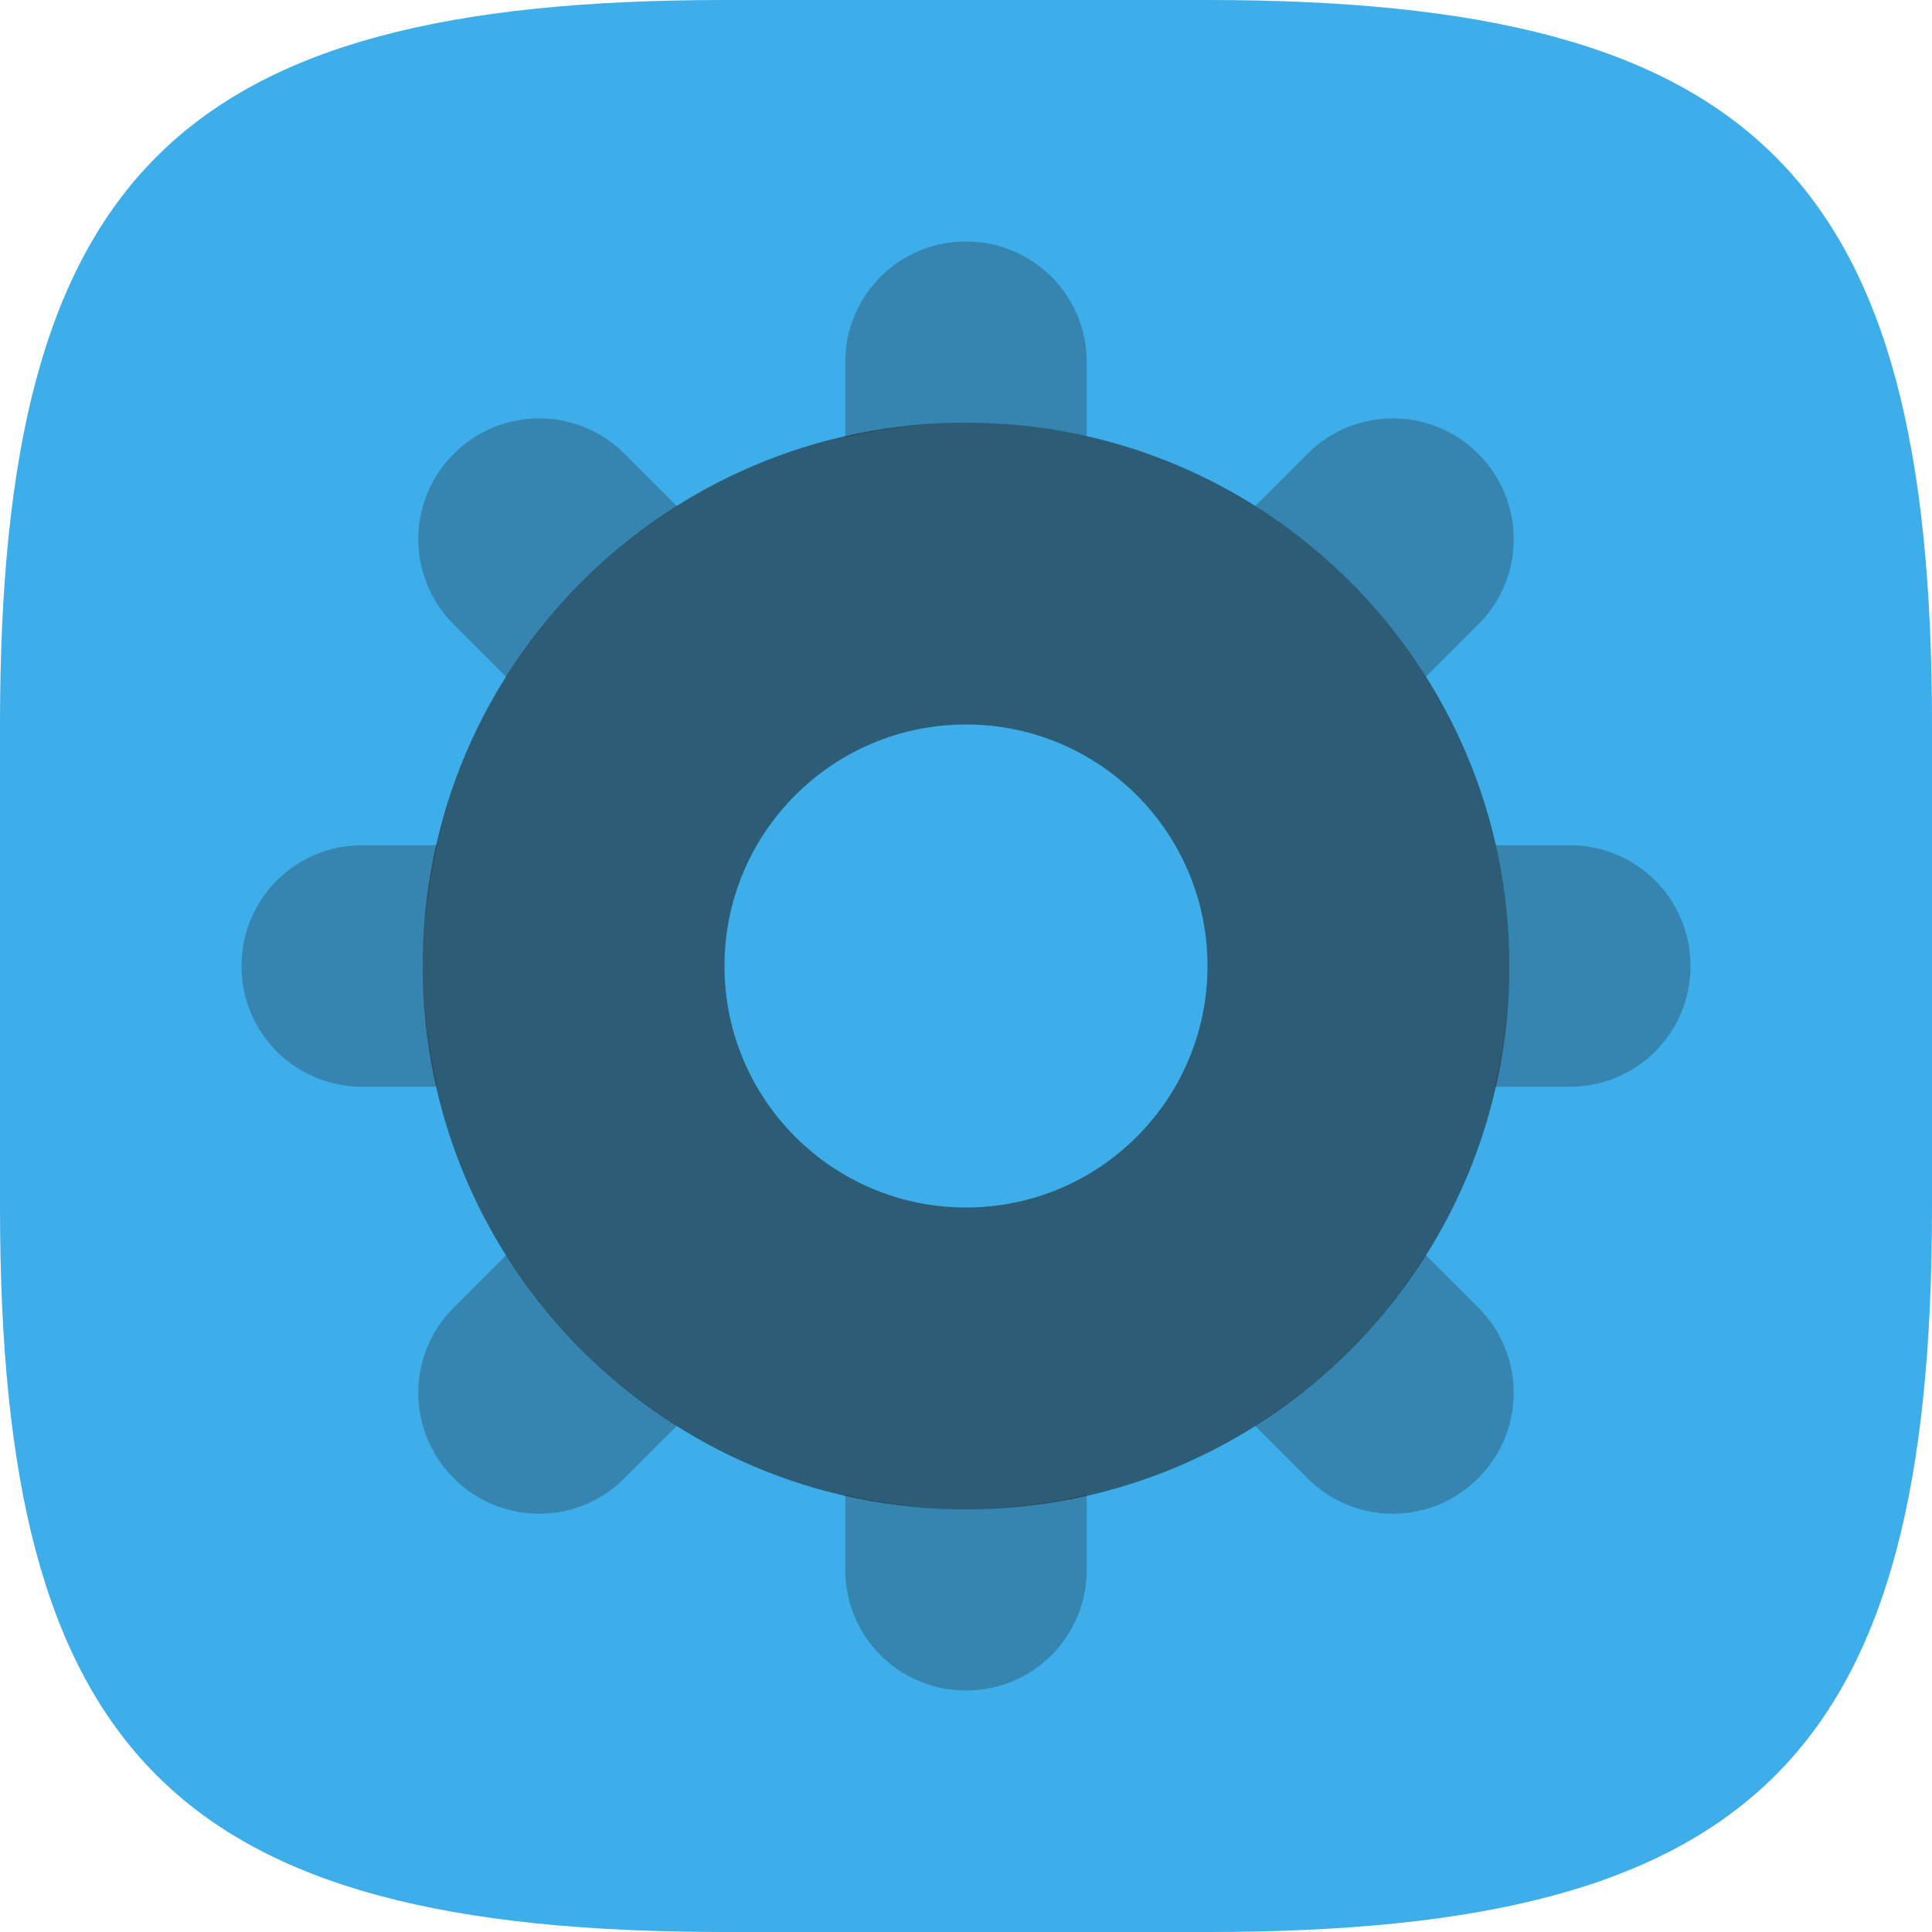
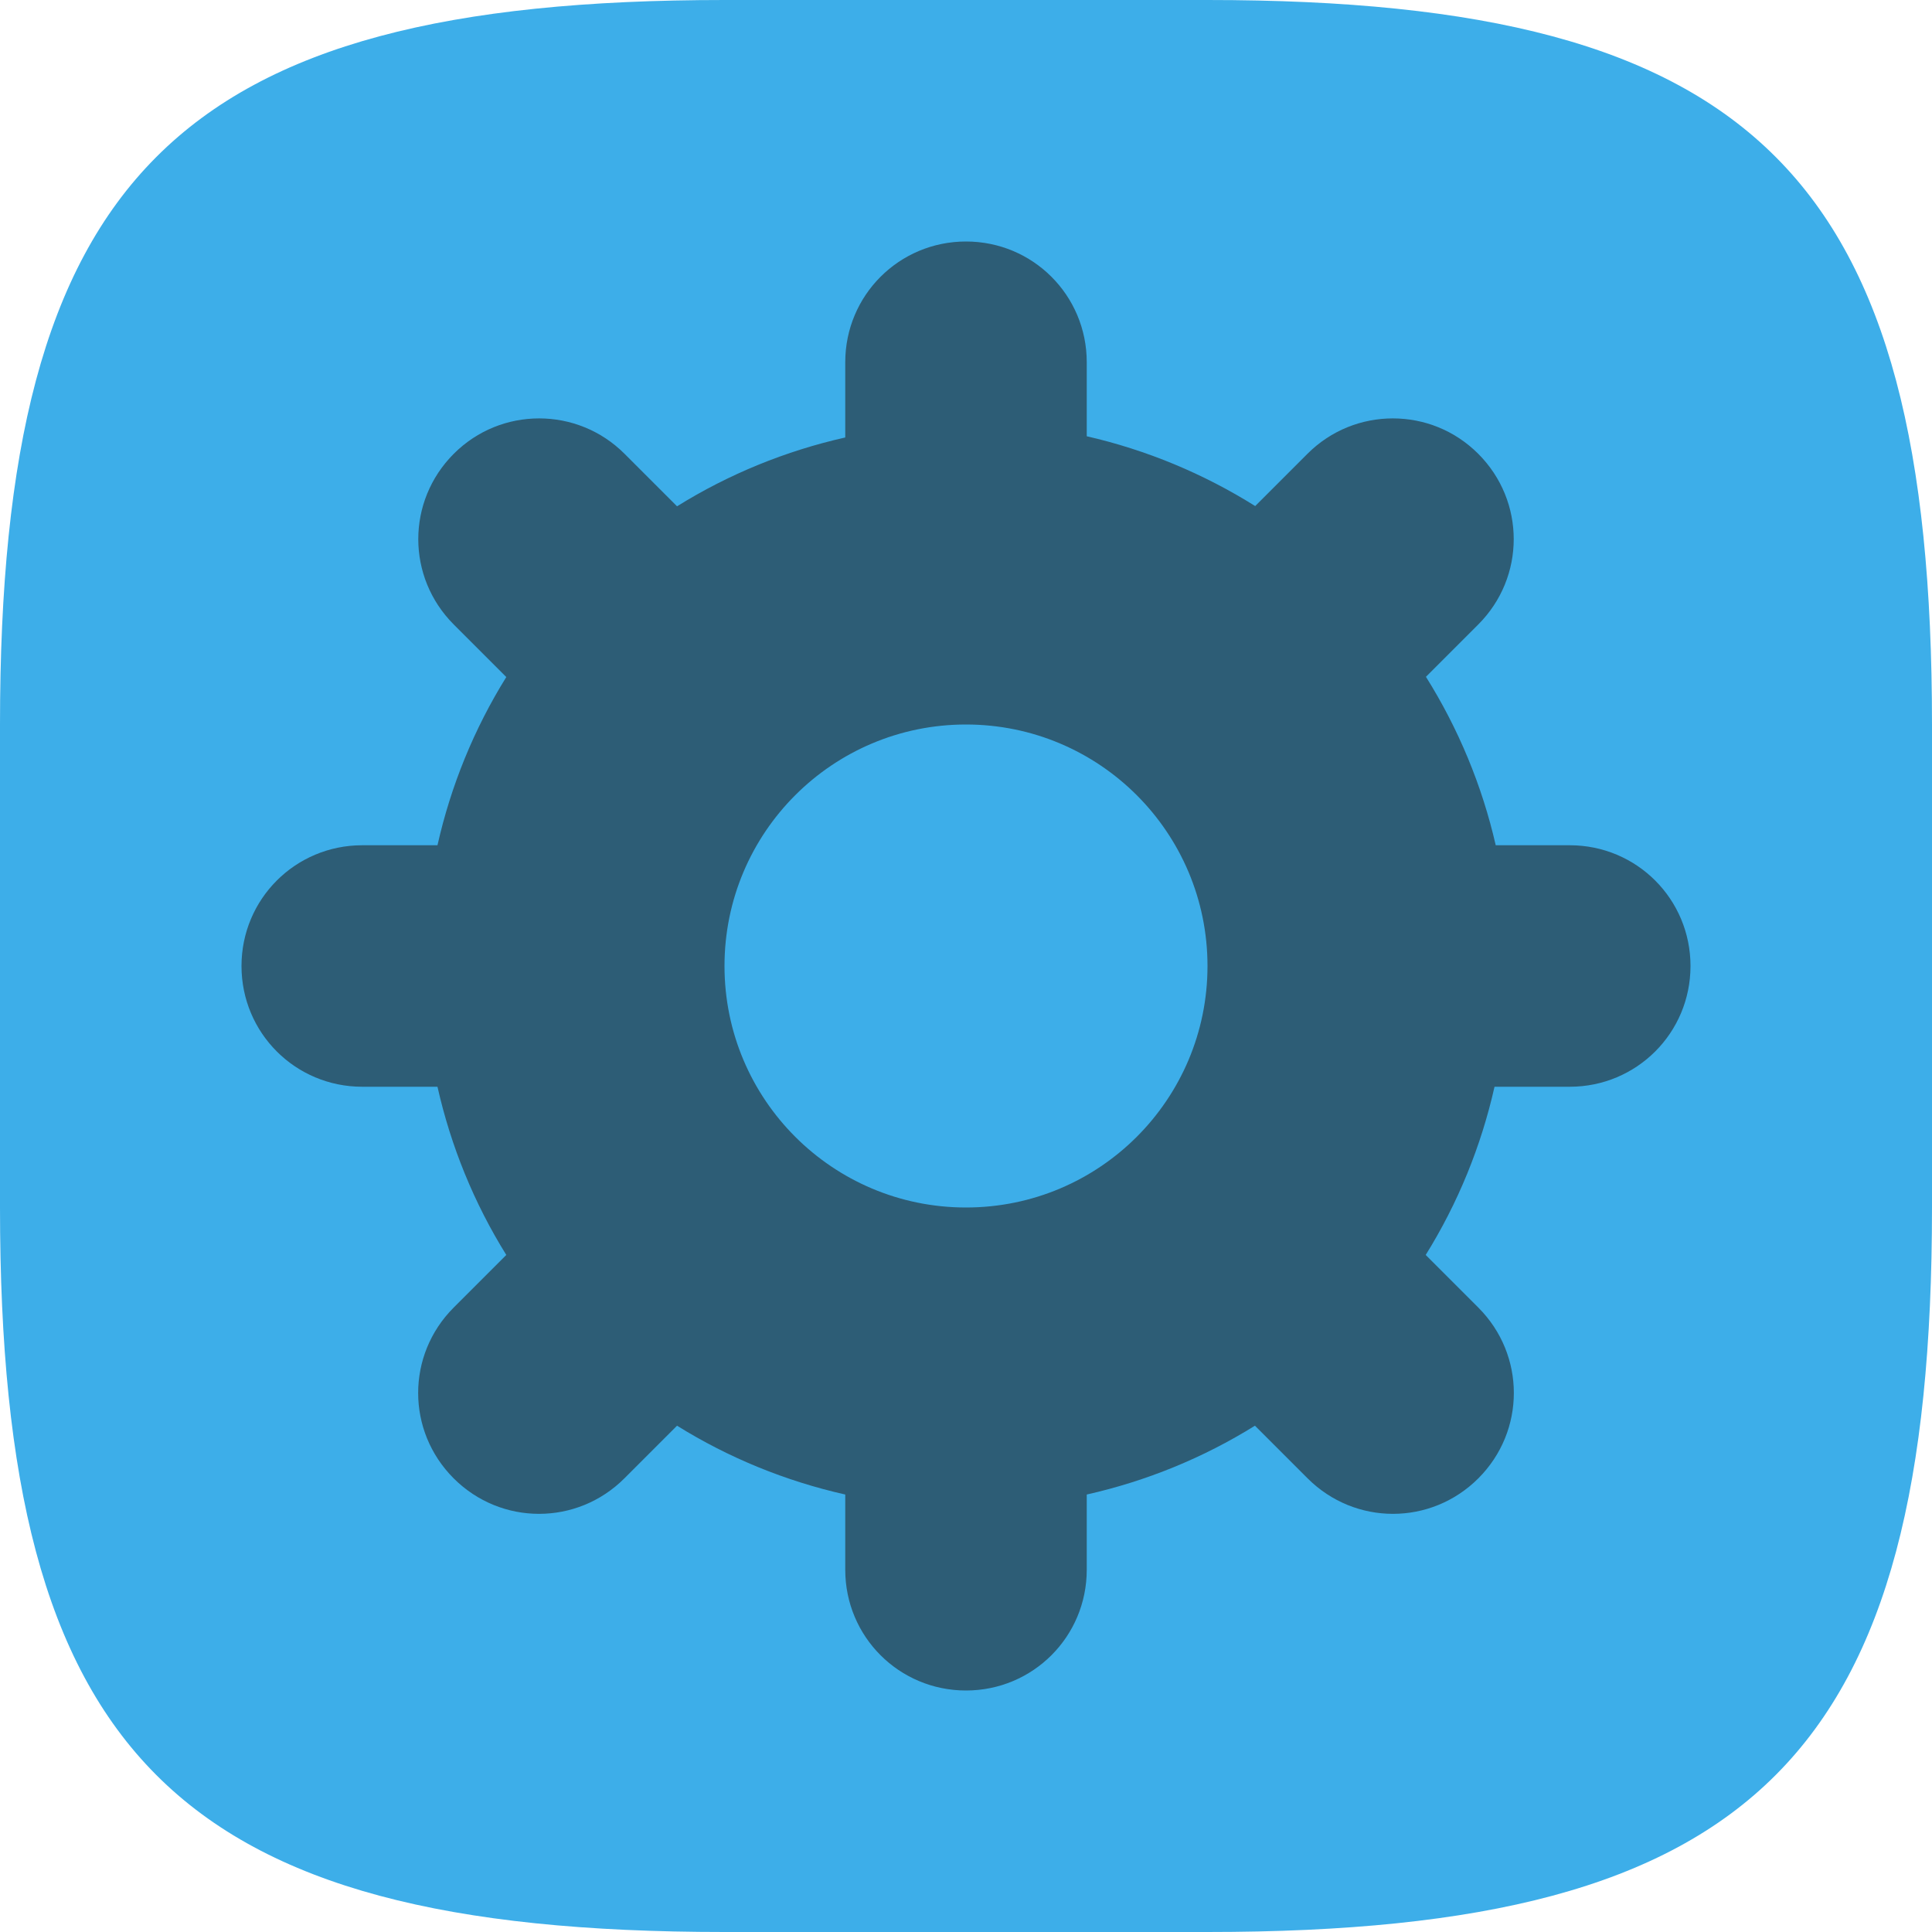
<svg xmlns="http://www.w3.org/2000/svg" width="16" height="16" viewBox="0 0 16 16" version="1.1" id="svg5">
  <defs id="defs2">
    <style id="current-color-scheme" type="text/css">
         .ColorScheme-Text { color:#232629; }
         .ColorScheme-Highlight { color:#3daee9; }
     </style>
  </defs>
  <path id="path530" style="fill:currentColor;stroke-width:0.5;stroke-linecap:round;stroke-linejoin:round;fill-opacity:1" class="ColorScheme-Highlight" d="M 6 0 C 1.449 0 0 1.47 0 6 L 0 10 C 0 14.53 1.449 16 6 16 L 10 16 C 14.551 16 16 14.53 16 10 L 16 6 C 16 1.47 14.551 0 10 0 L 6 0 z " />
-   <path id="rect393" style="opacity:0.3;fill:currentColor;stroke-linecap:round;stroke-linejoin:round;fill-opacity:1" class="ColorScheme-Text" d="M 8 2 C 7.446 2 7 2.446 7 3 L 7 3.623 A 4.5 4.5 0 0 1 8 3.5 A 4.5 4.5 0 0 1 9 3.613 L 9 3 C 9 2.446 8.554 2 8 2 z M 4.465 3.465 C 4.209 3.465 3.954 3.562 3.758 3.758 C 3.366 4.15 3.366 4.78 3.758 5.172 L 4.193 5.607 A 4.5 4.5 0 0 1 5.607 4.193 L 5.172 3.758 C 4.976 3.562 4.72 3.465 4.465 3.465 z M 11.535 3.465 C 11.28 3.465 11.024 3.562 10.828 3.758 L 10.395 4.191 A 4.5 4.5 0 0 1 11.809 5.605 L 12.242 5.172 C 12.634 4.78 12.634 4.15 12.242 3.758 C 12.046 3.562 11.791 3.465 11.535 3.465 z M 3 7 C 2.446 7 2 7.446 2 8 C 2 8.554 2.446 9 3 9 L 3.623 9 A 4.5 4.5 0 0 1 3.5 8 A 4.5 4.5 0 0 1 3.623 7 L 3 7 z M 12.387 7 A 4.5 4.5 0 0 1 12.5 8 A 4.5 4.5 0 0 1 12.377 9 L 13 9 C 13.554 9 14 8.554 14 8 C 14 7.446 13.554 7 13 7 L 12.387 7 z M 4.193 10.393 L 3.758 10.828 C 3.366 11.22 3.366 11.85 3.758 12.242 C 4.15 12.634 4.78 12.634 5.172 12.242 L 5.607 11.807 A 4.5 4.5 0 0 1 4.193 10.393 z M 11.807 10.393 A 4.5 4.5 0 0 1 10.393 11.807 L 10.828 12.242 C 11.22 12.634 11.85 12.634 12.242 12.242 C 12.634 11.85 12.634 11.22 12.242 10.828 L 11.807 10.393 z M 7 12.377 L 7 13 C 7 13.554 7.446 14 8 14 C 8.554 14 9 13.554 9 13 L 9 12.377 A 4.5 4.5 0 0 1 8 12.5 A 4.5 4.5 0 0 1 7 12.377 z " />
-   <path id="path285" style="opacity:0.6;fill:currentColor;stroke-width:0.9;stroke-linecap:round;stroke-linejoin:round;fill-opacity:1" class="ColorScheme-Text" d="M 8 3.5 A 4.5 4.5 0 0 0 3.5 8 A 4.5 4.5 0 0 0 8 12.5 A 4.5 4.5 0 0 0 12.5 8 A 4.5 4.5 0 0 0 8 3.5 z M 8 6 A 2 2 0 0 1 10 8 A 2 2 0 0 1 8 10 A 2 2 0 0 1 6 8 A 2 2 0 0 1 8 6 z " />
+   <path id="rect393" style="opacity:0.6;fill:currentColor;fill-opacity:1;stroke-linecap:round;stroke-linejoin:round" class="ColorScheme-Text" d="M 8,2 C 7.446,2 7,2.446 7,3 V 3.623 C 6.507,3.734 6.036,3.926 5.607,4.193 L 5.172,3.758 C 4.976,3.562 4.72,3.465 4.465,3.465 c -0.256,0 -0.511,0.097 -0.707,0.293 -0.392,0.392 -0.392,1.022 0,1.414 L 4.193,5.607 C 3.926,6.036 3.734,6.507 3.623,7 H 3 C 2.446,7 2,7.446 2,8 2,8.554 2.446,9 3,9 h 0.623 c 0.111,0.493 0.303,0.964 0.57,1.393 l -0.436,0.436 c -0.392,0.392 -0.392,1.022 0,1.414 0.392,0.392 1.022,0.392 1.414,0 L 5.607,11.807 C 6.036,12.074 6.507,12.266 7,12.377 V 13 c 0,0.554 0.446,1 1,1 0.554,0 1,-0.446 1,-1 v -0.623 c 0.493,-0.111 0.964,-0.303 1.393,-0.57 l 0.436,0.436 c 0.392,0.392 1.022,0.392 1.414,0 0.392,-0.392 0.392,-1.022 0,-1.414 L 11.807,10.393 C 12.074,9.964 12.266,9.493 12.377,9 H 13 C 13.554,9 14,8.554 14,8 14,7.446 13.554,7 13,7 H 12.387 C 12.274,6.506 12.078,6.034 11.809,5.605 L 12.242,5.172 c 0.392,-0.392 0.392,-1.022 0,-1.414 -0.196,-0.196 -0.451,-0.293 -0.707,-0.293 -0.256,0 -0.511,0.097 -0.707,0.293 L 10.395,4.191 C 9.966,3.922 9.494,3.726 9,3.613 V 3 C 9,2.446 8.554,2 8,2 Z m 0,4 c 1.105,0 2,0.895 2,2 0,1.105 -0.895,2 -2,2 C 6.895,10 6,9.105 6,8 6,6.895 6.895,6 8,6 Z" />
</svg>
